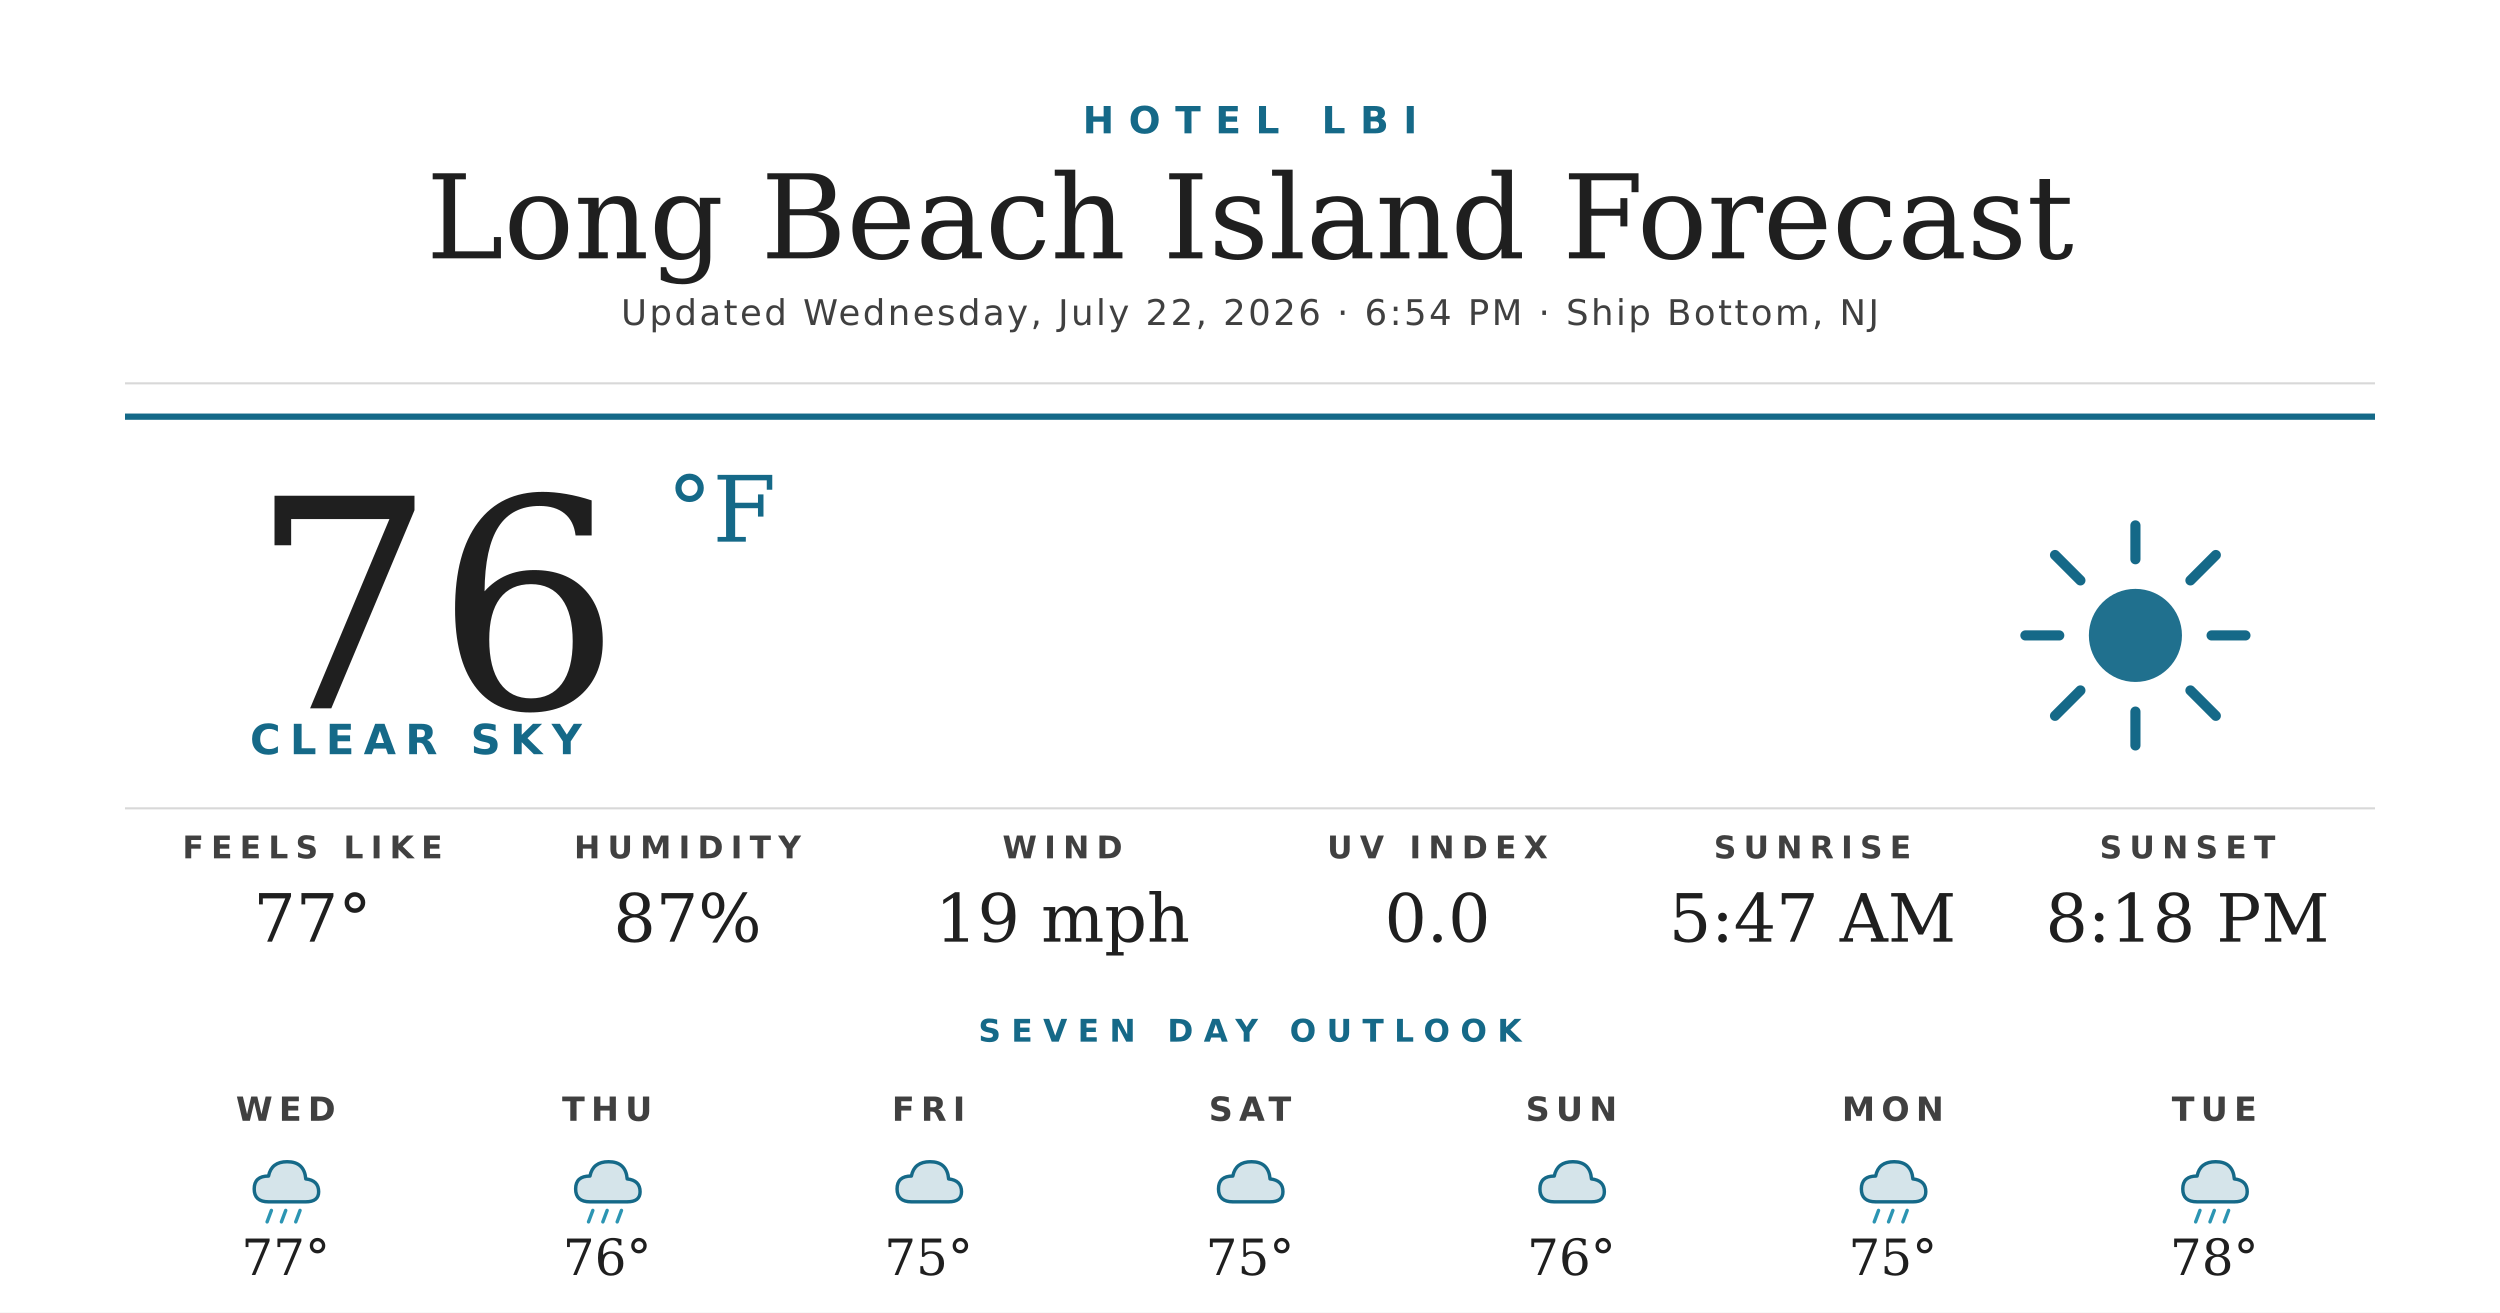
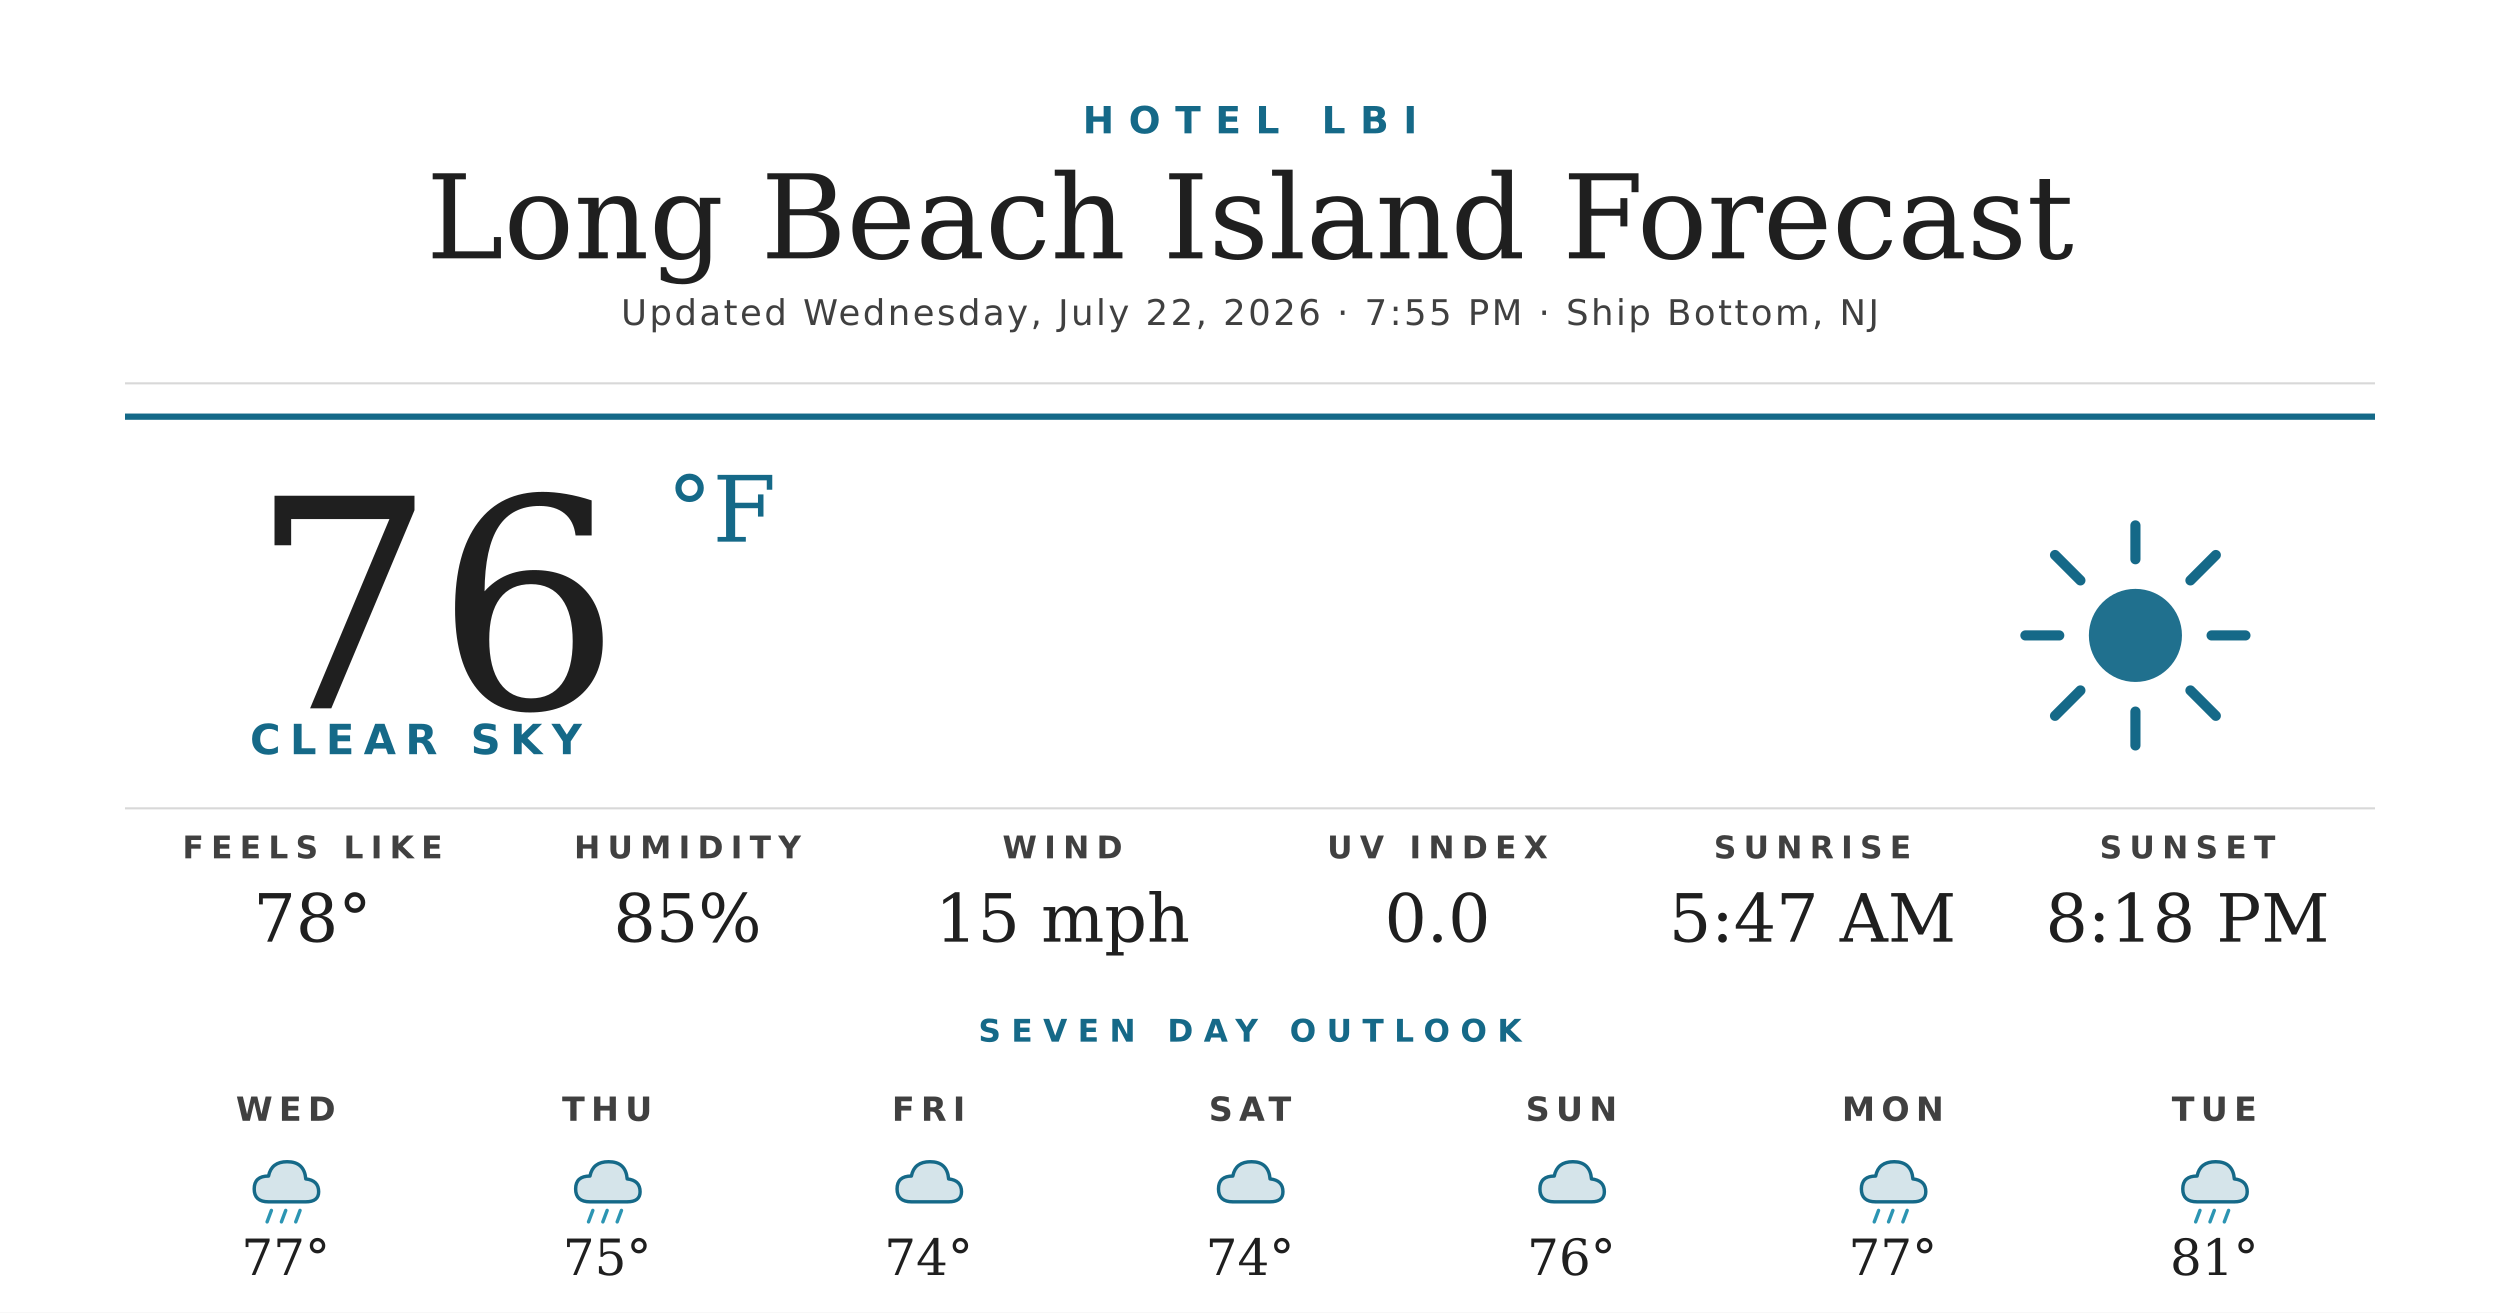
<svg xmlns="http://www.w3.org/2000/svg" width="1200" height="630" viewBox="0 0 1200 630">
  <rect width="1200" height="630" fill="#ffffff" />
  <text x="600" y="64" text-anchor="middle" font-family="'Montserrat Bold', 'Montserrat', 'DejaVu Sans', Helvetica, Arial, sans-serif" font-size="18" font-weight="700" fill="#156988" letter-spacing="7">HOTEL LBI</text>
  <text x="600" y="124" text-anchor="middle" font-family="'Prata', 'DejaVu Serif', Georgia, serif" font-size="56" fill="#1f1f1f">Long Beach Island Forecast</text>
-   <text x="600" y="156" text-anchor="middle" font-family="'Montserrat', 'DejaVu Sans', Helvetica, Arial, sans-serif" font-size="17" font-weight="500" fill="#404040" letter-spacing="1.2">Updated Wednesday, July 22, 2026 · 6:54 PM · Ship Bottom, NJ</text>
+   <text x="600" y="156" text-anchor="middle" font-family="'Montserrat', 'DejaVu Sans', Helvetica, Arial, sans-serif" font-size="17" font-weight="500" fill="#404040" letter-spacing="1.2">Updated Wednesday, July 22, 2026 · 7:55 PM · Ship Bottom, NJ</text>
  <line x1="60" y1="184" x2="1140" y2="184" stroke="#d8d8d8" stroke-width="1" />
  <line x1="60" y1="200" x2="1140" y2="200" stroke="#156988" stroke-width="3" />
  <text x="120" y="340" font-family="'Prata', 'DejaVu Serif', Georgia, serif" font-size="140" fill="#1f1f1f">76</text>
  <text x="320" y="260" font-family="'Prata', 'DejaVu Serif', Georgia, serif" font-size="44" fill="#156988">°F</text>
  <text x="120" y="362" font-family="'Montserrat Bold', 'Montserrat', 'DejaVu Sans', Helvetica, Arial, sans-serif" font-size="20" font-weight="700" fill="#156988" letter-spacing="4.5">CLEAR SKY</text>
  <g transform="translate(960,240) scale(2.03125)">
    <circle cx="32" cy="32" r="11" fill="#156988" opacity="0.95" />
    <g stroke="#156988" stroke-width="2.4" stroke-linecap="round">
      <line x1="32" y1="6" x2="32" y2="14" />
      <line x1="32" y1="50" x2="32" y2="58" />
      <line x1="6" y1="32" x2="14" y2="32" />
      <line x1="50" y1="32" x2="58" y2="32" />
      <line x1="13" y1="13" x2="19" y2="19" />
      <line x1="45" y1="45" x2="51" y2="51" />
      <line x1="13" y1="51" x2="19" y2="45" />
      <line x1="45" y1="19" x2="51" y2="13" />
    </g>
  </g>
  <line x1="60" y1="388" x2="1140" y2="388" stroke="#d8d8d8" stroke-width="1" />
  <text x="150" y="412" text-anchor="middle" font-family="'Montserrat Bold', 'Montserrat', 'DejaVu Sans', Helvetica, Arial, sans-serif" font-size="15" font-weight="700" fill="#404040" letter-spacing="3.5">FEELS LIKE</text>
-   <text x="150" y="452" text-anchor="middle" font-family="'Prata', 'DejaVu Serif', Georgia, serif" font-size="32" fill="#1f1f1f">77°</text>
+   <text x="150" y="452" text-anchor="middle" font-family="'Prata', 'DejaVu Serif', Georgia, serif" font-size="32" fill="#1f1f1f">78°</text>
  <text x="330" y="412" text-anchor="middle" font-family="'Montserrat Bold', 'Montserrat', 'DejaVu Sans', Helvetica, Arial, sans-serif" font-size="15" font-weight="700" fill="#404040" letter-spacing="3.5">HUMIDITY</text>
-   <text x="330" y="452" text-anchor="middle" font-family="'Prata', 'DejaVu Serif', Georgia, serif" font-size="32" fill="#1f1f1f">87%</text>
+   <text x="330" y="452" text-anchor="middle" font-family="'Prata', 'DejaVu Serif', Georgia, serif" font-size="32" fill="#1f1f1f">85%</text>
  <text x="510" y="412" text-anchor="middle" font-family="'Montserrat Bold', 'Montserrat', 'DejaVu Sans', Helvetica, Arial, sans-serif" font-size="15" font-weight="700" fill="#404040" letter-spacing="3.5">WIND</text>
-   <text x="510" y="452" text-anchor="middle" font-family="'Prata', 'DejaVu Serif', Georgia, serif" font-size="32" fill="#1f1f1f">19 mph</text>
+   <text x="510" y="452" text-anchor="middle" font-family="'Prata', 'DejaVu Serif', Georgia, serif" font-size="32" fill="#1f1f1f">15 mph</text>
  <text x="690" y="412" text-anchor="middle" font-family="'Montserrat Bold', 'Montserrat', 'DejaVu Sans', Helvetica, Arial, sans-serif" font-size="15" font-weight="700" fill="#404040" letter-spacing="3.5">UV INDEX</text>
  <text x="690" y="452" text-anchor="middle" font-family="'Prata', 'DejaVu Serif', Georgia, serif" font-size="32" fill="#1f1f1f">0.0</text>
  <text x="870" y="412" text-anchor="middle" font-family="'Montserrat Bold', 'Montserrat', 'DejaVu Sans', Helvetica, Arial, sans-serif" font-size="15" font-weight="700" fill="#404040" letter-spacing="3.5">SUNRISE</text>
  <text x="870" y="452" text-anchor="middle" font-family="'Prata', 'DejaVu Serif', Georgia, serif" font-size="32" fill="#1f1f1f">5:47 AM</text>
  <text x="1050" y="412" text-anchor="middle" font-family="'Montserrat Bold', 'Montserrat', 'DejaVu Sans', Helvetica, Arial, sans-serif" font-size="15" font-weight="700" fill="#404040" letter-spacing="3.5">SUNSET</text>
  <text x="1050" y="452" text-anchor="middle" font-family="'Prata', 'DejaVu Serif', Georgia, serif" font-size="32" fill="#1f1f1f">8:18 PM</text>
  <text x="600" y="500" text-anchor="middle" font-family="'Montserrat Bold', 'Montserrat', 'DejaVu Sans', Helvetica, Arial, sans-serif" font-size="15" font-weight="700" fill="#156988" letter-spacing="5">SEVEN DAY OUTLOOK</text>
  <text x="137.143" y="538" text-anchor="middle" font-family="'Montserrat Bold', 'Montserrat', 'DejaVu Sans', Helvetica, Arial, sans-serif" font-size="16" font-weight="700" fill="#404040" letter-spacing="3">WED</text>
  <g transform="translate(115.1429,548) scale(0.6875)">
    <path d="M20 42 Q10 42 10 33 Q10 24 20 24 Q22 14 33 14 Q45 14 46 26 Q55 27 55 35 Q55 42 46 42 Z" fill="#156988" opacity="0.18" />
    <path d="M20 42 Q10 42 10 33 Q10 24 20 24 Q22 14 33 14 Q45 14 46 26 Q55 27 55 35 Q55 42 46 42 Z" fill="none" stroke="#156988" stroke-width="2.4" stroke-linejoin="round" />
    <g stroke="#2C95B3" stroke-width="2.4" stroke-linecap="round">
      <line x1="22" y1="48" x2="19" y2="56" />
      <line x1="32" y1="48" x2="29" y2="56" />
      <line x1="42" y1="48" x2="39" y2="56" />
    </g>
  </g>
  <text x="137.143" y="612" text-anchor="middle" font-family="'Prata', 'DejaVu Serif', Georgia, serif" font-size="24" fill="#1f1f1f">77°</text>
  <text x="291.429" y="538" text-anchor="middle" font-family="'Montserrat Bold', 'Montserrat', 'DejaVu Sans', Helvetica, Arial, sans-serif" font-size="16" font-weight="700" fill="#404040" letter-spacing="3">THU</text>
  <g transform="translate(269.4286,548) scale(0.6875)">
    <path d="M20 42 Q10 42 10 33 Q10 24 20 24 Q22 14 33 14 Q45 14 46 26 Q55 27 55 35 Q55 42 46 42 Z" fill="#156988" opacity="0.18" />
    <path d="M20 42 Q10 42 10 33 Q10 24 20 24 Q22 14 33 14 Q45 14 46 26 Q55 27 55 35 Q55 42 46 42 Z" fill="none" stroke="#156988" stroke-width="2.4" stroke-linejoin="round" />
    <g stroke="#2C95B3" stroke-width="2.4" stroke-linecap="round">
      <line x1="22" y1="48" x2="19" y2="56" />
      <line x1="32" y1="48" x2="29" y2="56" />
      <line x1="42" y1="48" x2="39" y2="56" />
    </g>
  </g>
-   <text x="291.429" y="612" text-anchor="middle" font-family="'Prata', 'DejaVu Serif', Georgia, serif" font-size="24" fill="#1f1f1f">76°</text>
+   <text x="291.429" y="612" text-anchor="middle" font-family="'Prata', 'DejaVu Serif', Georgia, serif" font-size="24" fill="#1f1f1f">75°</text>
  <text x="445.714" y="538" text-anchor="middle" font-family="'Montserrat Bold', 'Montserrat', 'DejaVu Sans', Helvetica, Arial, sans-serif" font-size="16" font-weight="700" fill="#404040" letter-spacing="3">FRI</text>
  <g transform="translate(423.7143,548) scale(0.6875)">
    <path d="M20 42 Q10 42 10 33 Q10 24 20 24 Q22 14 33 14 Q45 14 46 26 Q55 27 55 35 Q55 42 46 42 Z" fill="#156988" opacity="0.18" />
    <path d="M20 42 Q10 42 10 33 Q10 24 20 24 Q22 14 33 14 Q45 14 46 26 Q55 27 55 35 Q55 42 46 42 Z" fill="none" stroke="#156988" stroke-width="2.4" stroke-linejoin="round" />
  </g>
-   <text x="445.714" y="612" text-anchor="middle" font-family="'Prata', 'DejaVu Serif', Georgia, serif" font-size="24" fill="#1f1f1f">75°</text>
+   <text x="445.714" y="612" text-anchor="middle" font-family="'Prata', 'DejaVu Serif', Georgia, serif" font-size="24" fill="#1f1f1f">74°</text>
  <text x="600" y="538" text-anchor="middle" font-family="'Montserrat Bold', 'Montserrat', 'DejaVu Sans', Helvetica, Arial, sans-serif" font-size="16" font-weight="700" fill="#404040" letter-spacing="3">SAT</text>
  <g transform="translate(578,548) scale(0.6875)">
    <path d="M20 42 Q10 42 10 33 Q10 24 20 24 Q22 14 33 14 Q45 14 46 26 Q55 27 55 35 Q55 42 46 42 Z" fill="#156988" opacity="0.18" />
    <path d="M20 42 Q10 42 10 33 Q10 24 20 24 Q22 14 33 14 Q45 14 46 26 Q55 27 55 35 Q55 42 46 42 Z" fill="none" stroke="#156988" stroke-width="2.4" stroke-linejoin="round" />
  </g>
-   <text x="600" y="612" text-anchor="middle" font-family="'Prata', 'DejaVu Serif', Georgia, serif" font-size="24" fill="#1f1f1f">75°</text>
+   <text x="600" y="612" text-anchor="middle" font-family="'Prata', 'DejaVu Serif', Georgia, serif" font-size="24" fill="#1f1f1f">74°</text>
  <text x="754.286" y="538" text-anchor="middle" font-family="'Montserrat Bold', 'Montserrat', 'DejaVu Sans', Helvetica, Arial, sans-serif" font-size="16" font-weight="700" fill="#404040" letter-spacing="3">SUN</text>
  <g transform="translate(732.2857,548) scale(0.6875)">
    <path d="M20 42 Q10 42 10 33 Q10 24 20 24 Q22 14 33 14 Q45 14 46 26 Q55 27 55 35 Q55 42 46 42 Z" fill="#156988" opacity="0.18" />
    <path d="M20 42 Q10 42 10 33 Q10 24 20 24 Q22 14 33 14 Q45 14 46 26 Q55 27 55 35 Q55 42 46 42 Z" fill="none" stroke="#156988" stroke-width="2.4" stroke-linejoin="round" />
  </g>
  <text x="754.286" y="612" text-anchor="middle" font-family="'Prata', 'DejaVu Serif', Georgia, serif" font-size="24" fill="#1f1f1f">76°</text>
  <text x="908.571" y="538" text-anchor="middle" font-family="'Montserrat Bold', 'Montserrat', 'DejaVu Sans', Helvetica, Arial, sans-serif" font-size="16" font-weight="700" fill="#404040" letter-spacing="3">MON</text>
  <g transform="translate(886.5714,548) scale(0.6875)">
    <path d="M20 42 Q10 42 10 33 Q10 24 20 24 Q22 14 33 14 Q45 14 46 26 Q55 27 55 35 Q55 42 46 42 Z" fill="#156988" opacity="0.18" />
    <path d="M20 42 Q10 42 10 33 Q10 24 20 24 Q22 14 33 14 Q45 14 46 26 Q55 27 55 35 Q55 42 46 42 Z" fill="none" stroke="#156988" stroke-width="2.4" stroke-linejoin="round" />
    <g stroke="#2C95B3" stroke-width="2.4" stroke-linecap="round">
      <line x1="22" y1="48" x2="19" y2="56" />
      <line x1="32" y1="48" x2="29" y2="56" />
      <line x1="42" y1="48" x2="39" y2="56" />
    </g>
  </g>
-   <text x="908.571" y="612" text-anchor="middle" font-family="'Prata', 'DejaVu Serif', Georgia, serif" font-size="24" fill="#1f1f1f">75°</text>
+   <text x="908.571" y="612" text-anchor="middle" font-family="'Prata', 'DejaVu Serif', Georgia, serif" font-size="24" fill="#1f1f1f">77°</text>
  <text x="1062.857" y="538" text-anchor="middle" font-family="'Montserrat Bold', 'Montserrat', 'DejaVu Sans', Helvetica, Arial, sans-serif" font-size="16" font-weight="700" fill="#404040" letter-spacing="3">TUE</text>
  <g transform="translate(1040.857,548) scale(0.6875)">
    <path d="M20 42 Q10 42 10 33 Q10 24 20 24 Q22 14 33 14 Q45 14 46 26 Q55 27 55 35 Q55 42 46 42 Z" fill="#156988" opacity="0.18" />
    <path d="M20 42 Q10 42 10 33 Q10 24 20 24 Q22 14 33 14 Q45 14 46 26 Q55 27 55 35 Q55 42 46 42 Z" fill="none" stroke="#156988" stroke-width="2.4" stroke-linejoin="round" />
    <g stroke="#2C95B3" stroke-width="2.4" stroke-linecap="round">
      <line x1="22" y1="48" x2="19" y2="56" />
      <line x1="32" y1="48" x2="29" y2="56" />
      <line x1="42" y1="48" x2="39" y2="56" />
    </g>
  </g>
-   <text x="1062.857" y="612" text-anchor="middle" font-family="'Prata', 'DejaVu Serif', Georgia, serif" font-size="24" fill="#1f1f1f">78°</text>
+   <text x="1062.857" y="612" text-anchor="middle" font-family="'Prata', 'DejaVu Serif', Georgia, serif" font-size="24" fill="#1f1f1f">81°</text>
</svg>
